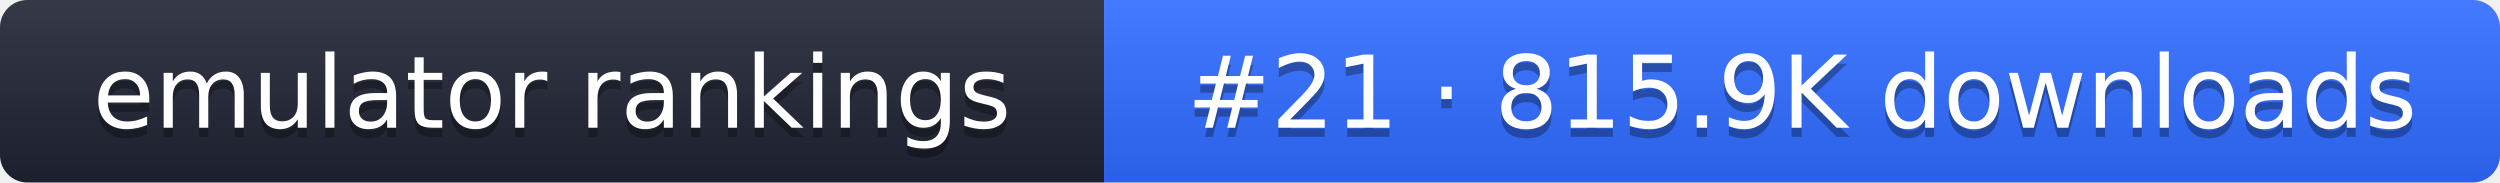
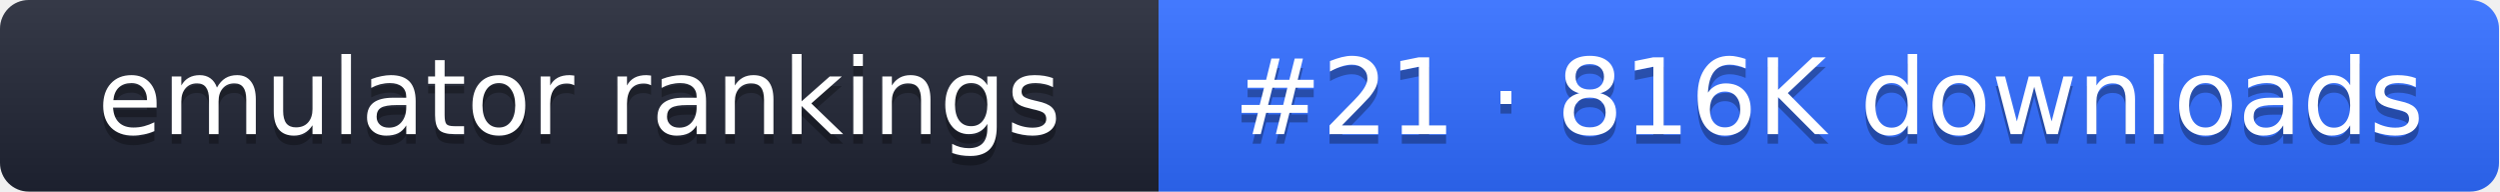
- <svg xmlns="http://www.w3.org/2000/svg" width="274" height="20" role="img" aria-label="emulator rankings: #21 · 815.9K downloads">
+ <svg xmlns="http://www.w3.org/2000/svg" width="261" height="20" role="img" aria-label="emulator rankings: #21 · 816K downloads">
  <linearGradient id="g" x2="0" y2="100%">
    <stop offset="0" stop-color="#fff" stop-opacity=".1" />
    <stop offset="1" stop-opacity=".1" />
  </linearGradient>
  <clipPath id="r">
-     <rect width="274" height="20" rx="3" fill="#fff" />
+     <rect width="261" height="20" rx="3" fill="#fff" />
  </clipPath>
  <g clip-path="url(#r)">
    <rect width="121" height="20" fill="#1f2433" />
-     <rect x="121" width="153" height="20" fill="#2f6bff" />
-     <rect width="274" height="20" fill="url(#g)" />
+     <rect x="121" width="140" height="20" fill="#2f6bff" />
+     <rect width="261" height="20" fill="url(#g)" />
  </g>
  <g fill="#fff" text-anchor="middle" font-family="Verdana,DejaVu Sans,sans-serif" font-size="11">
    <text x="60.5" y="15" fill="#010101" fill-opacity=".3">emulator rankings</text>
    <text x="60.5" y="14">emulator rankings</text>
-     <text x="197.5" y="15" fill="#010101" fill-opacity=".3">#21 · 815.9K downloads</text>
-     <text x="197.5" y="14">#21 · 815.9K downloads</text>
+     <text x="191" y="15" fill="#010101" fill-opacity=".3">#21 · 816K downloads</text>
+     <text x="191" y="14">#21 · 816K downloads</text>
  </g>
</svg>
